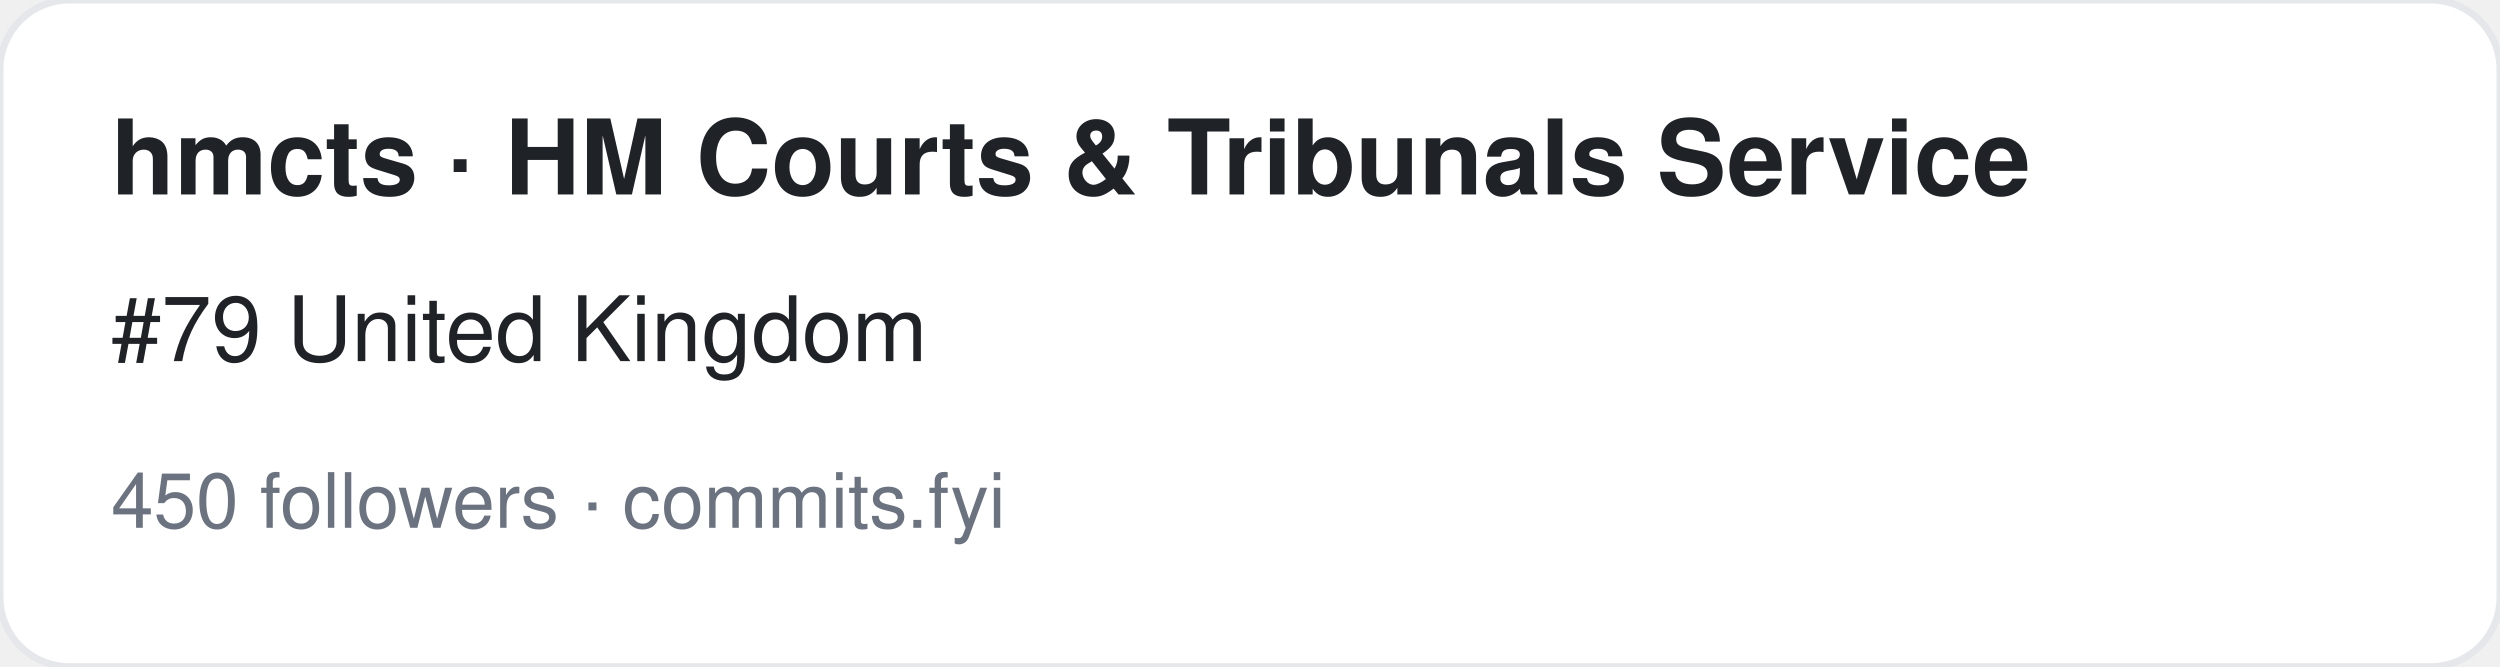
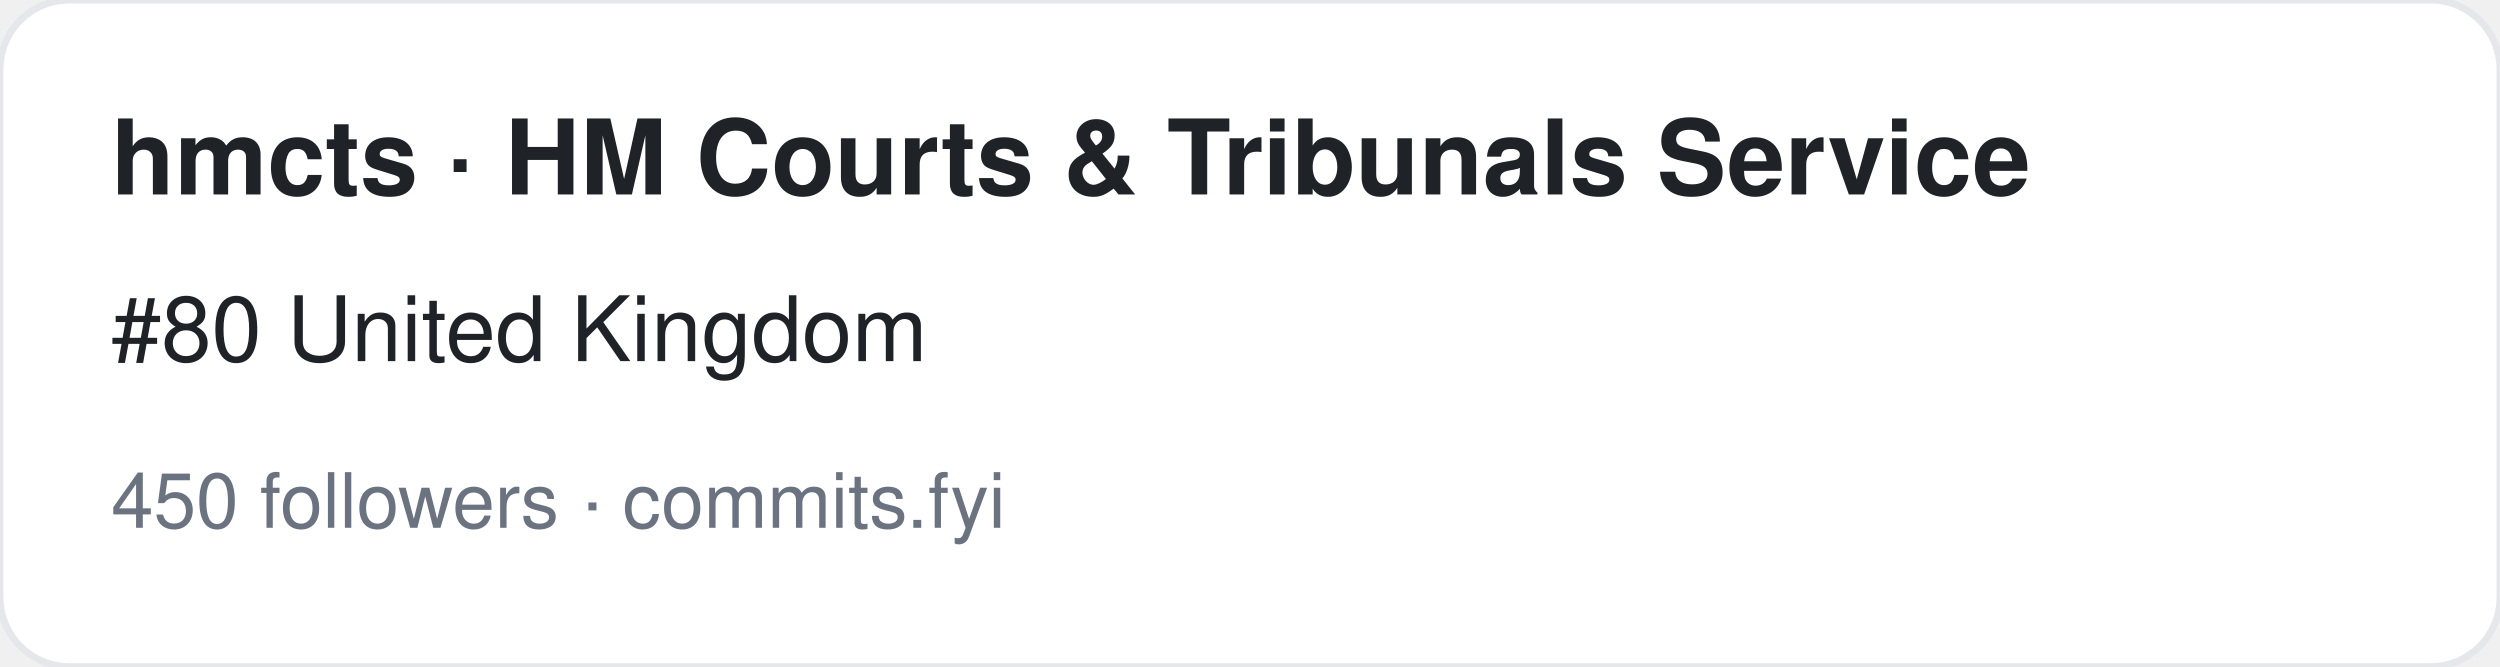
<svg xmlns="http://www.w3.org/2000/svg" width="360" height="96" viewBox="0 0 360 96" font-family="-apple-system,BlinkMacSystemFont,Segoe UI,Helvetica,Arial,sans-serif">
  <rect width="360" height="96" rx="10" fill="#ffffff" stroke="#e5e7eb" />
  <text x="16" y="28" font-size="15" font-weight="700" fill="#1f2328">hmcts · HM Courts &amp; Tribunals Service</text>
-   <text x="16" y="52" font-size="13" fill="#1f2328">#79 United Kingdom</text>
+   <text x="16" y="52" font-size="13" fill="#1f2328">#80 United Kingdom</text>
  <text x="16" y="76" font-size="11" fill="#6b7280">450 followers · commits.fyi</text>
</svg>
